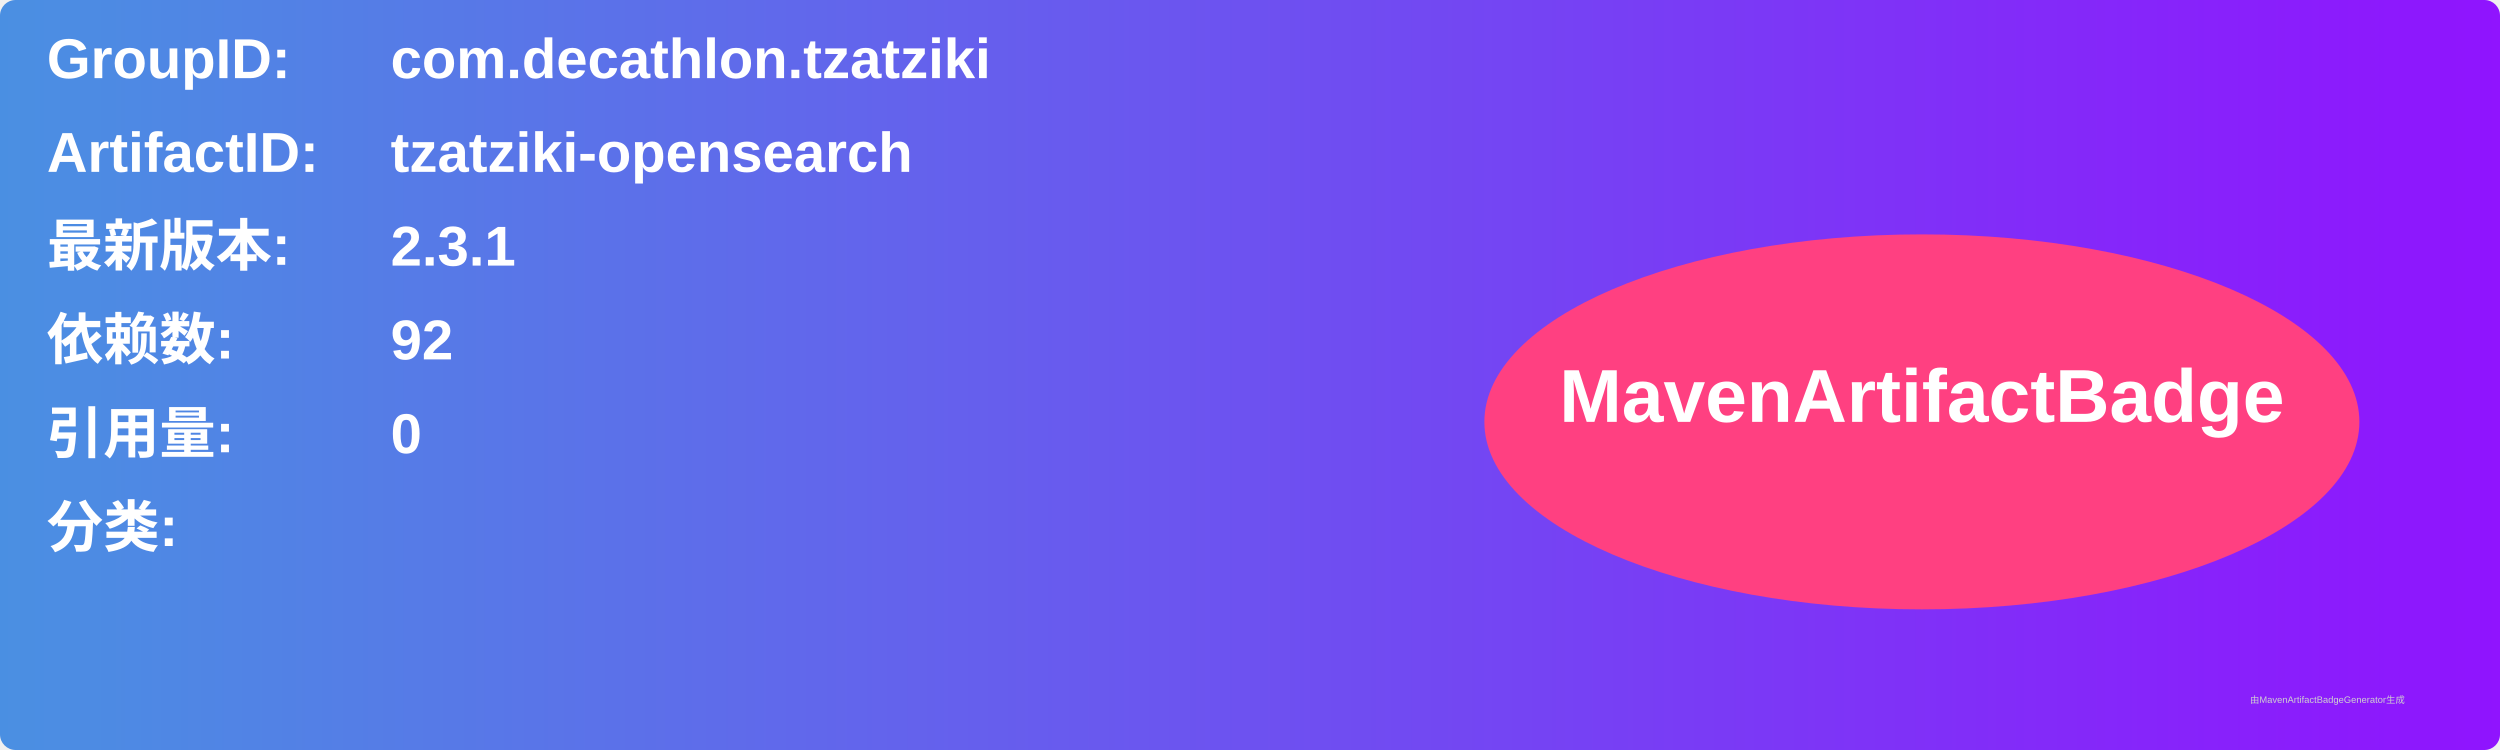
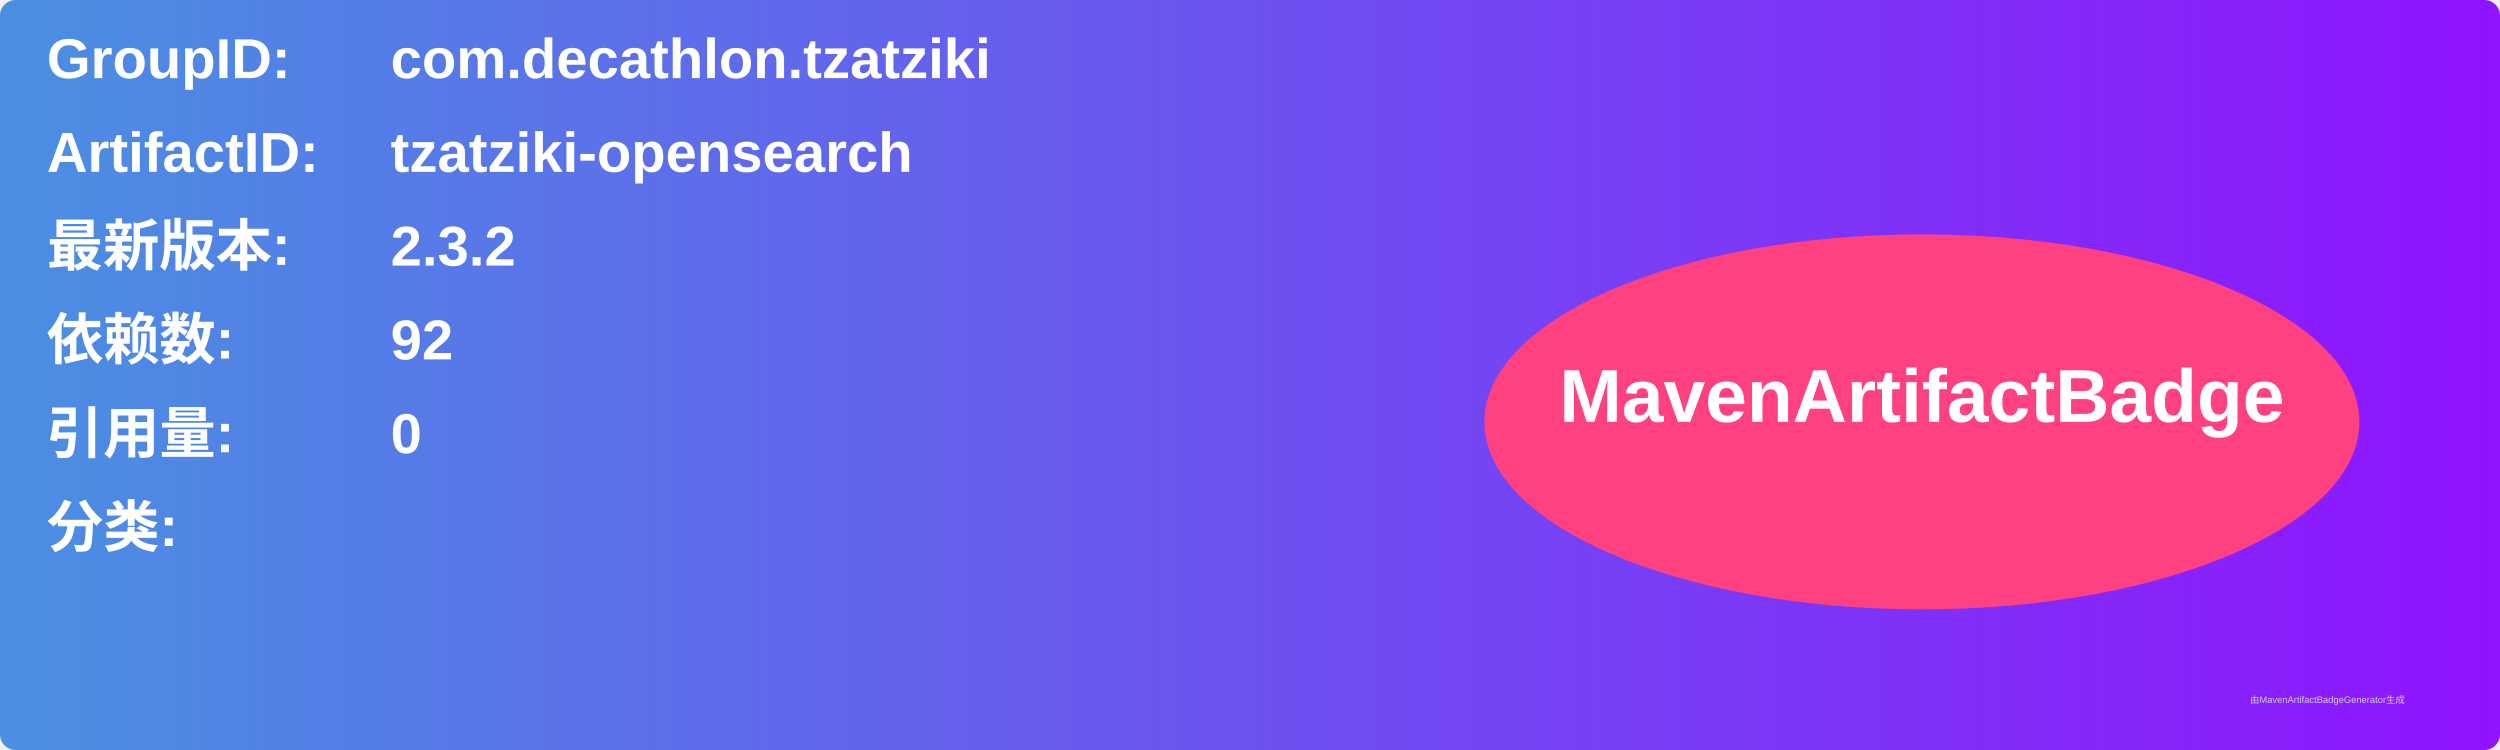
<svg xmlns="http://www.w3.org/2000/svg" width="800" height="240" viewBox="0 0 800 240">
  <linearGradient id="grad" x1="0%" y1="0%" x2="100%" y2="0%">
    <stop offset="0%" stop-color="#4a90e2" />
    <stop offset="100%" stop-color="#9013fe" />
  </linearGradient>
  <rect width="100%" height="100%" rx="5" ry="5" fill="url(#grad)" />
  <g transform="translate(15, 15)">
    <text x="0" y="10" font-family="Arial" font-size="18" fill="white" font-weight="bold" width="260">GroupID:</text>
    <text x="110" y="10" font-family="Arial" font-size="18" fill="white" font-weight="bold" width="460">com.decathlon.tzatziki</text>
    <text x="0" y="40" font-family="Arial" font-size="18" fill="white" font-weight="bold" width="260">ArtifactID:</text>
    <text x="110" y="40" font-family="Arial" font-size="18" fill="white" font-weight="bold" width="460">tzatziki-opensearch</text>
    <text x="0" y="70" font-family="Arial" font-size="18" fill="white" font-weight="bold">最新版本:</text>
    <text x="110" y="70" font-family="Arial" font-size="18" fill="white" font-weight="bold">
-       <tspan font-weight="bold">2.3.1</tspan>
+       <tspan font-weight="bold">2.3.2</tspan>
    </text>
    <text x="0" y="100" font-family="Arial" font-size="18" fill="white" font-weight="bold">依赖数: </text>
    <text x="110" y="100" font-family="Arial" font-size="18" fill="white">
      <tspan font-weight="bold">92</tspan>
    </text>
    <text x="0" y="130" font-family="Arial" font-size="18" fill="white" font-weight="bold">引用量: </text>
    <text x="110" y="130" font-family="Arial" font-size="18" fill="white">
      <tspan font-weight="bold">0</tspan>
    </text>
    <text x="0" y="160" font-family="Arial" font-size="18" fill="white" font-weight="bold">分类:</text>
    <text x="10" y="190" font-family="Arial" font-size="10" fill="white">
      <tspan font-weight="bold" />
    </text>
    <ellipse cx="600" cy="120" rx="140" ry="60" fill="#ff4081" />
    <text x="600" y="120" text-anchor="middle" font-family="Arial" font-size="24" fill="white" font-weight="bold">MavenArtifactBadge</text>
  </g>
  <text x="720" y="225" font-family="Arial" font-size="3" fill="#d0d0d0">由MavenArtifactBadgeGenerator生成</text>
</svg>
